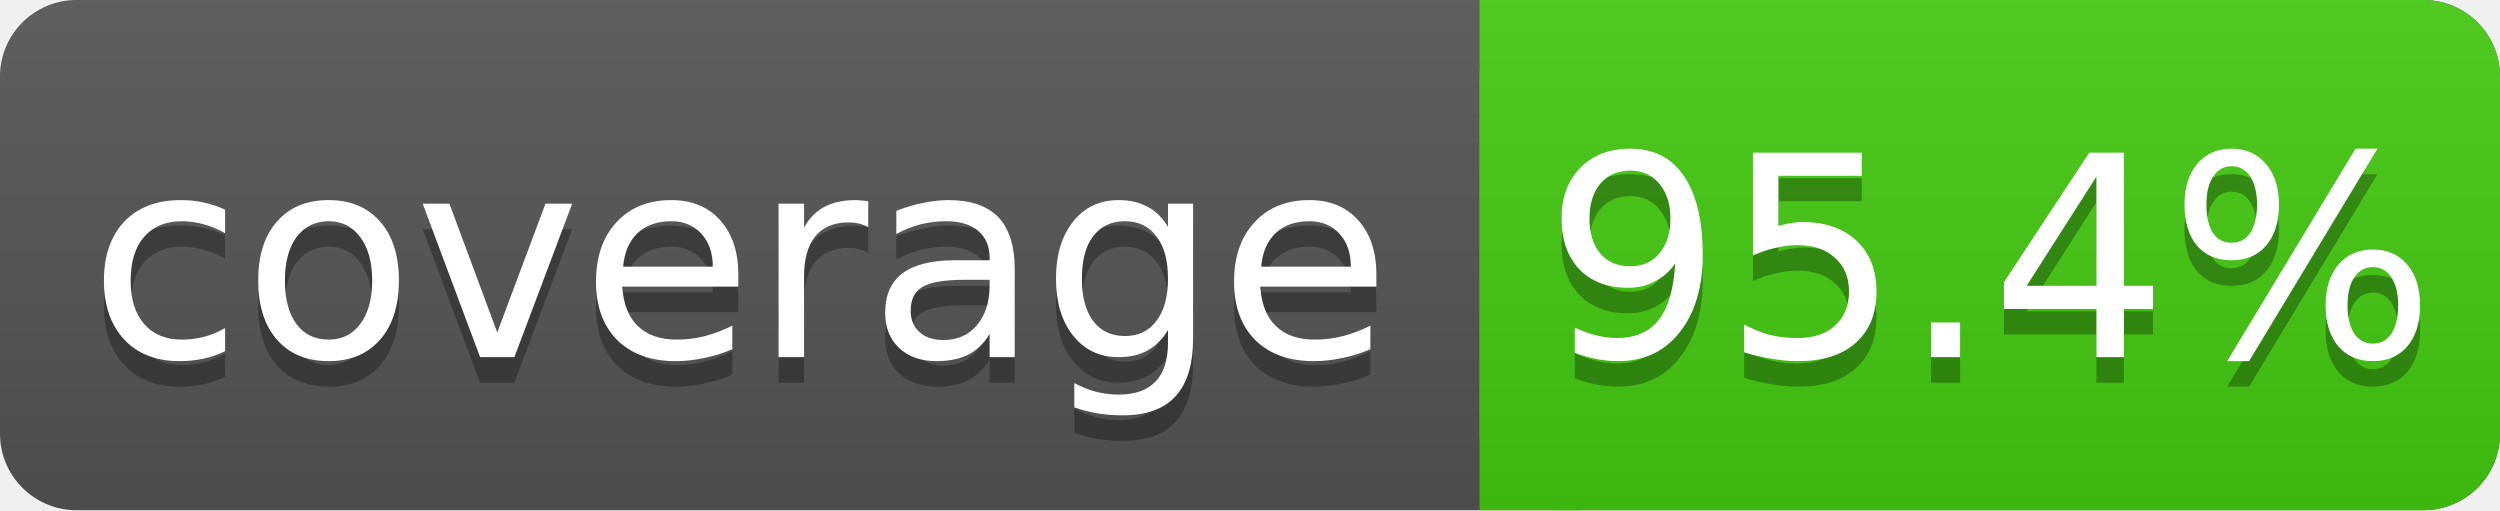
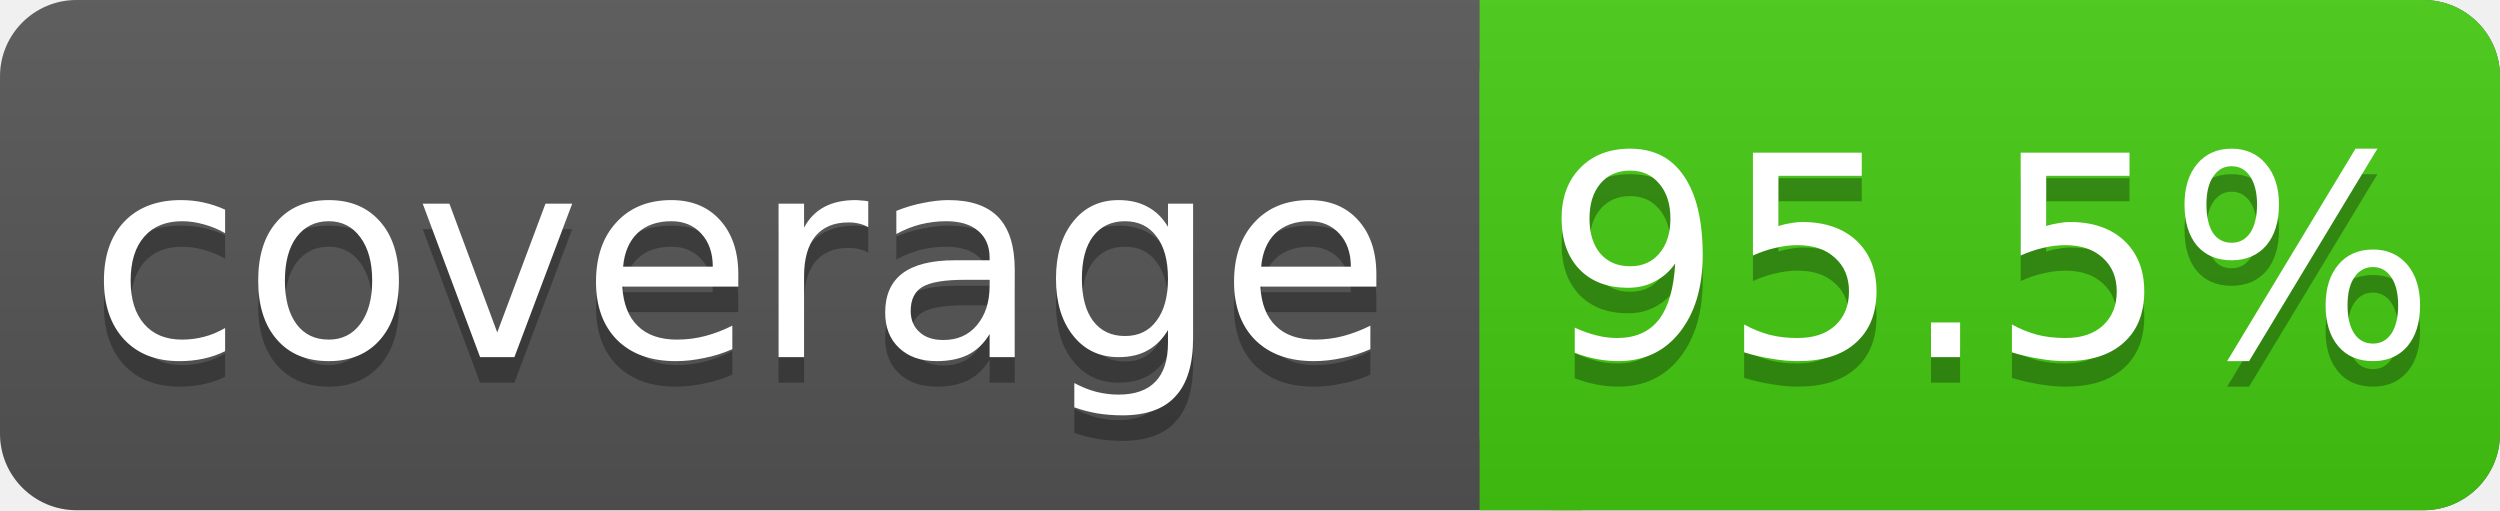
<svg xmlns="http://www.w3.org/2000/svg" width="98" height="20">
  <linearGradient id="s" x2="0" y2="100%">
    <stop offset="0" stop-color="#bbb" stop-opacity=".1" />
    <stop offset="1" stop-opacity=".1" />
  </linearGradient>
  <rect rx="3" width="98" height="20" fill="#555" />
  <rect rx="3" x="58" width="40" height="20" fill="#4c1" />
  <rect x="58" width="4" height="20" fill="#4c1" />
  <rect rx="3" width="98" height="20" fill="url(#s)" />
  <g fill="#fff" text-anchor="middle" font-family="DejaVu Sans,Verdana,Geneva,sans-serif" font-size="11">
    <text x="29" y="15" fill="#010101" fill-opacity=".3">coverage</text>
    <text x="29" y="14">coverage</text>
-     <text x="78" y="15" fill="#010101" fill-opacity=".3">95.4%</text>
-     <text x="78" y="14">95.4%</text>
+     <text x="78" y="15" fill="#010101" fill-opacity=".3">95.5%</text>
+     <text x="78" y="14">95.5%</text>
  </g>
</svg>
